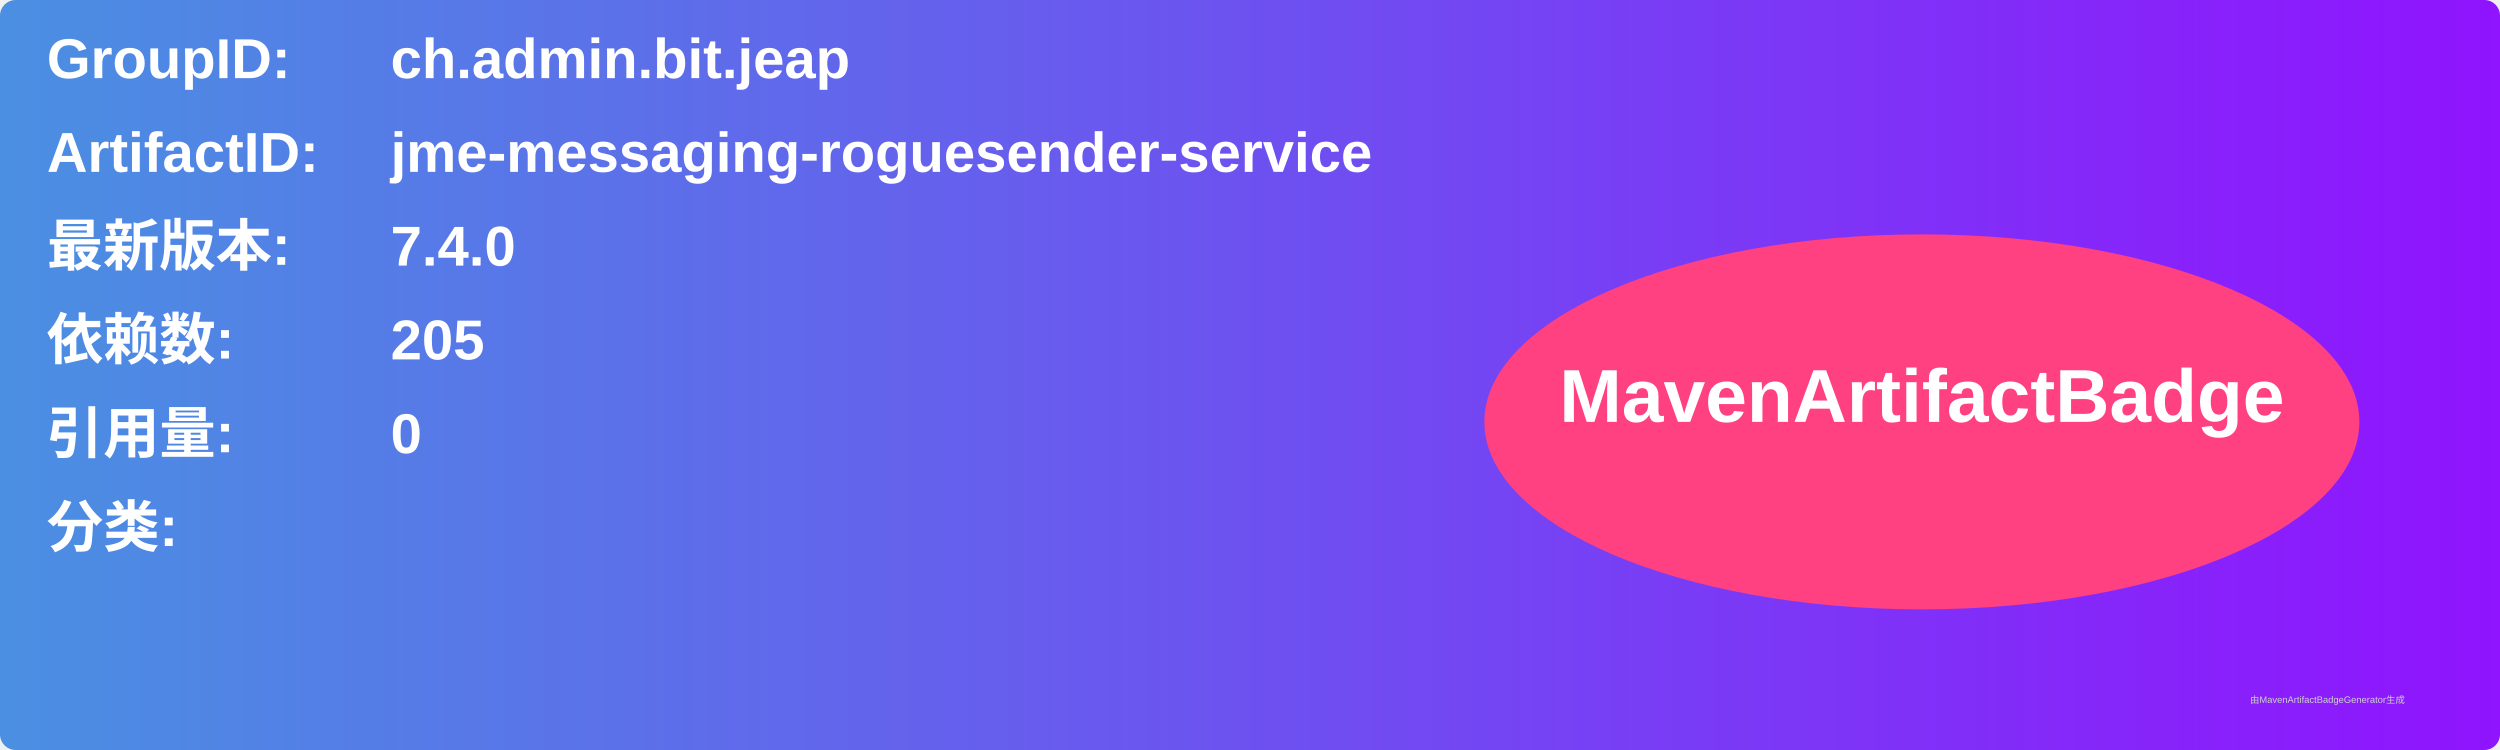
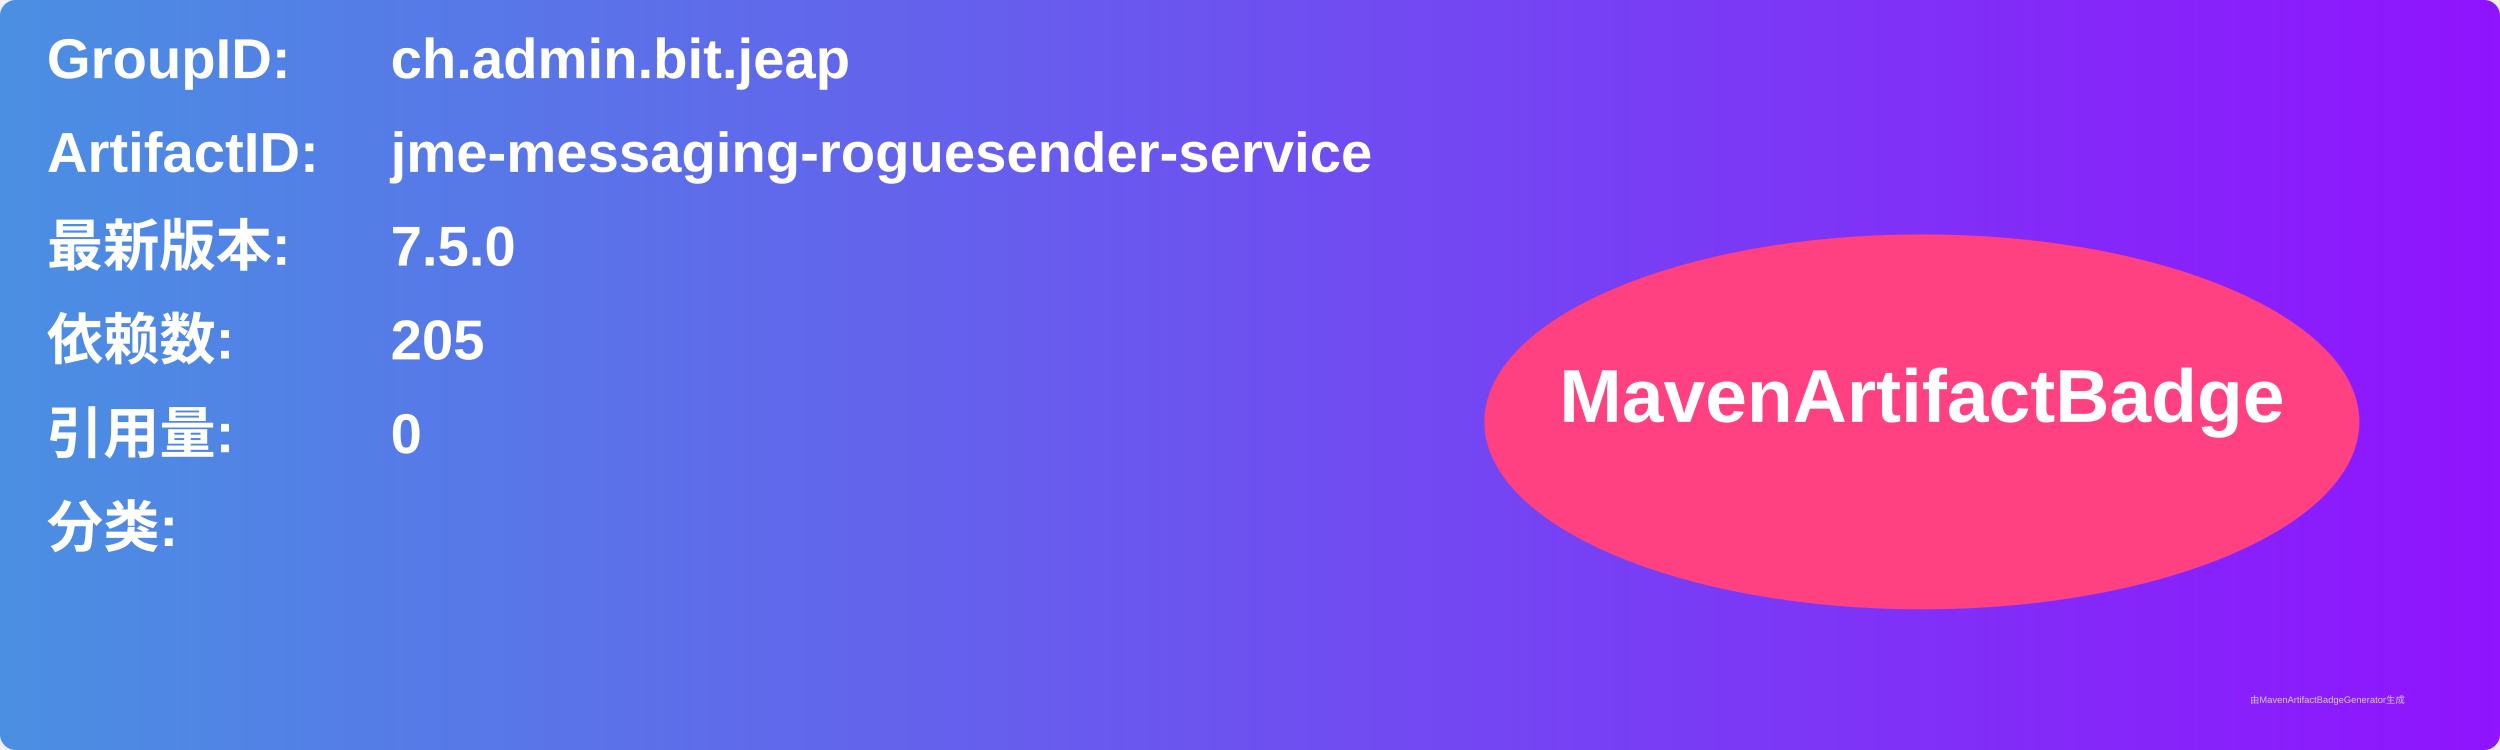
<svg xmlns="http://www.w3.org/2000/svg" width="800" height="240" viewBox="0 0 800 240">
  <linearGradient id="grad" x1="0%" y1="0%" x2="100%" y2="0%">
    <stop offset="0%" stop-color="#4a90e2" />
    <stop offset="100%" stop-color="#9013fe" />
  </linearGradient>
  <rect width="100%" height="100%" rx="5" ry="5" fill="url(#grad)" />
  <g transform="translate(15, 15)">
    <text x="0" y="10" font-family="Arial" font-size="18" fill="white" font-weight="bold" width="260">GroupID:</text>
    <text x="110" y="10" font-family="Arial" font-size="18" fill="white" font-weight="bold" width="460">ch.admin.bit.jeap</text>
    <text x="0" y="40" font-family="Arial" font-size="18" fill="white" font-weight="bold" width="260">ArtifactID:</text>
    <text x="110" y="40" font-family="Arial" font-size="18" fill="white" font-weight="bold" width="460">jme-messaging-roguesender-service</text>
    <text x="0" y="70" font-family="Arial" font-size="18" fill="white" font-weight="bold">最新版本:</text>
    <text x="110" y="70" font-family="Arial" font-size="18" fill="white" font-weight="bold">
-       <tspan font-weight="bold">7.4.0</tspan>
+       <tspan font-weight="bold">7.5.0</tspan>
    </text>
    <text x="0" y="100" font-family="Arial" font-size="18" fill="white" font-weight="bold">依赖数: </text>
    <text x="110" y="100" font-family="Arial" font-size="18" fill="white">
      <tspan font-weight="bold">205</tspan>
    </text>
    <text x="0" y="130" font-family="Arial" font-size="18" fill="white" font-weight="bold">引用量: </text>
    <text x="110" y="130" font-family="Arial" font-size="18" fill="white">
      <tspan font-weight="bold">0</tspan>
    </text>
    <text x="0" y="160" font-family="Arial" font-size="18" fill="white" font-weight="bold">分类:</text>
    <text x="10" y="190" font-family="Arial" font-size="10" fill="white">
      <tspan font-weight="bold" />
    </text>
    <ellipse cx="600" cy="120" rx="140" ry="60" fill="#ff4081" />
    <text x="600" y="120" text-anchor="middle" font-family="Arial" font-size="24" fill="white" font-weight="bold">MavenArtifactBadge</text>
  </g>
  <text x="720" y="225" font-family="Arial" font-size="3" fill="#d0d0d0">由MavenArtifactBadgeGenerator生成</text>
</svg>
